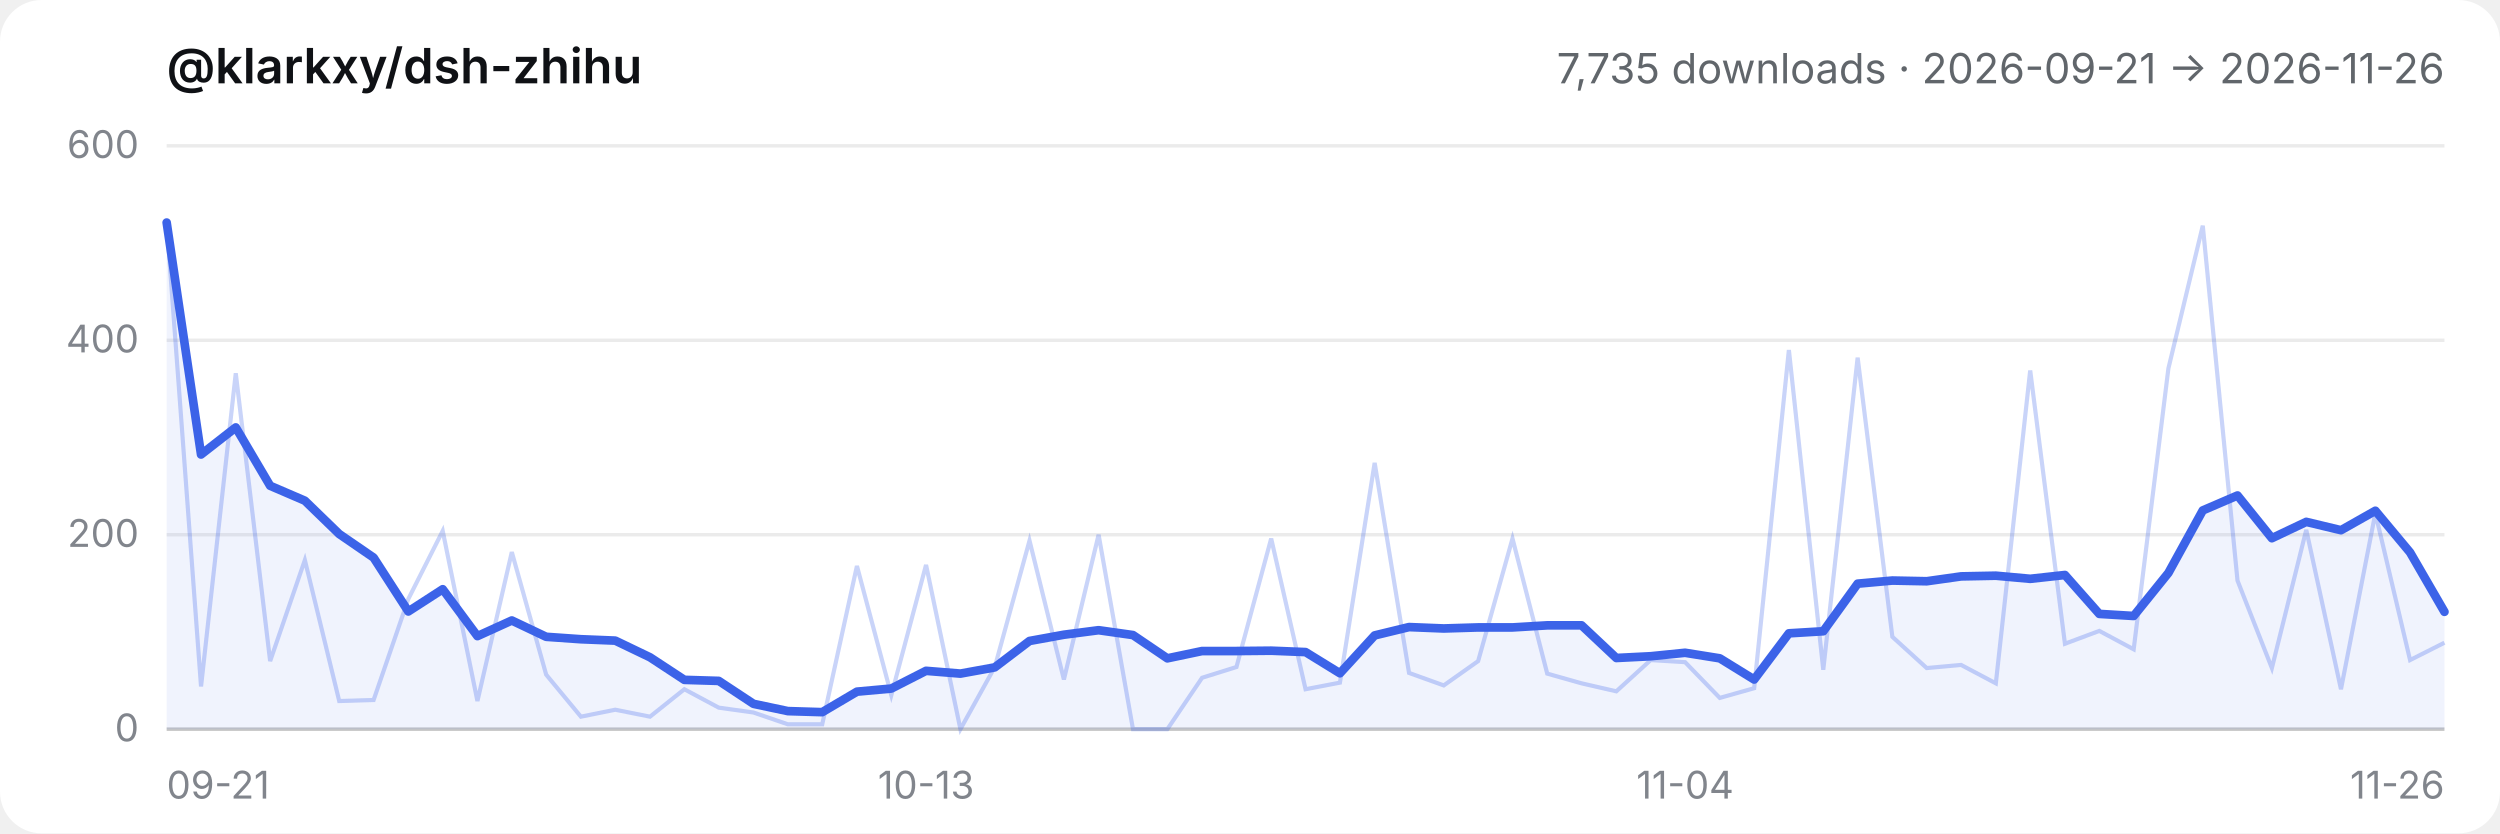
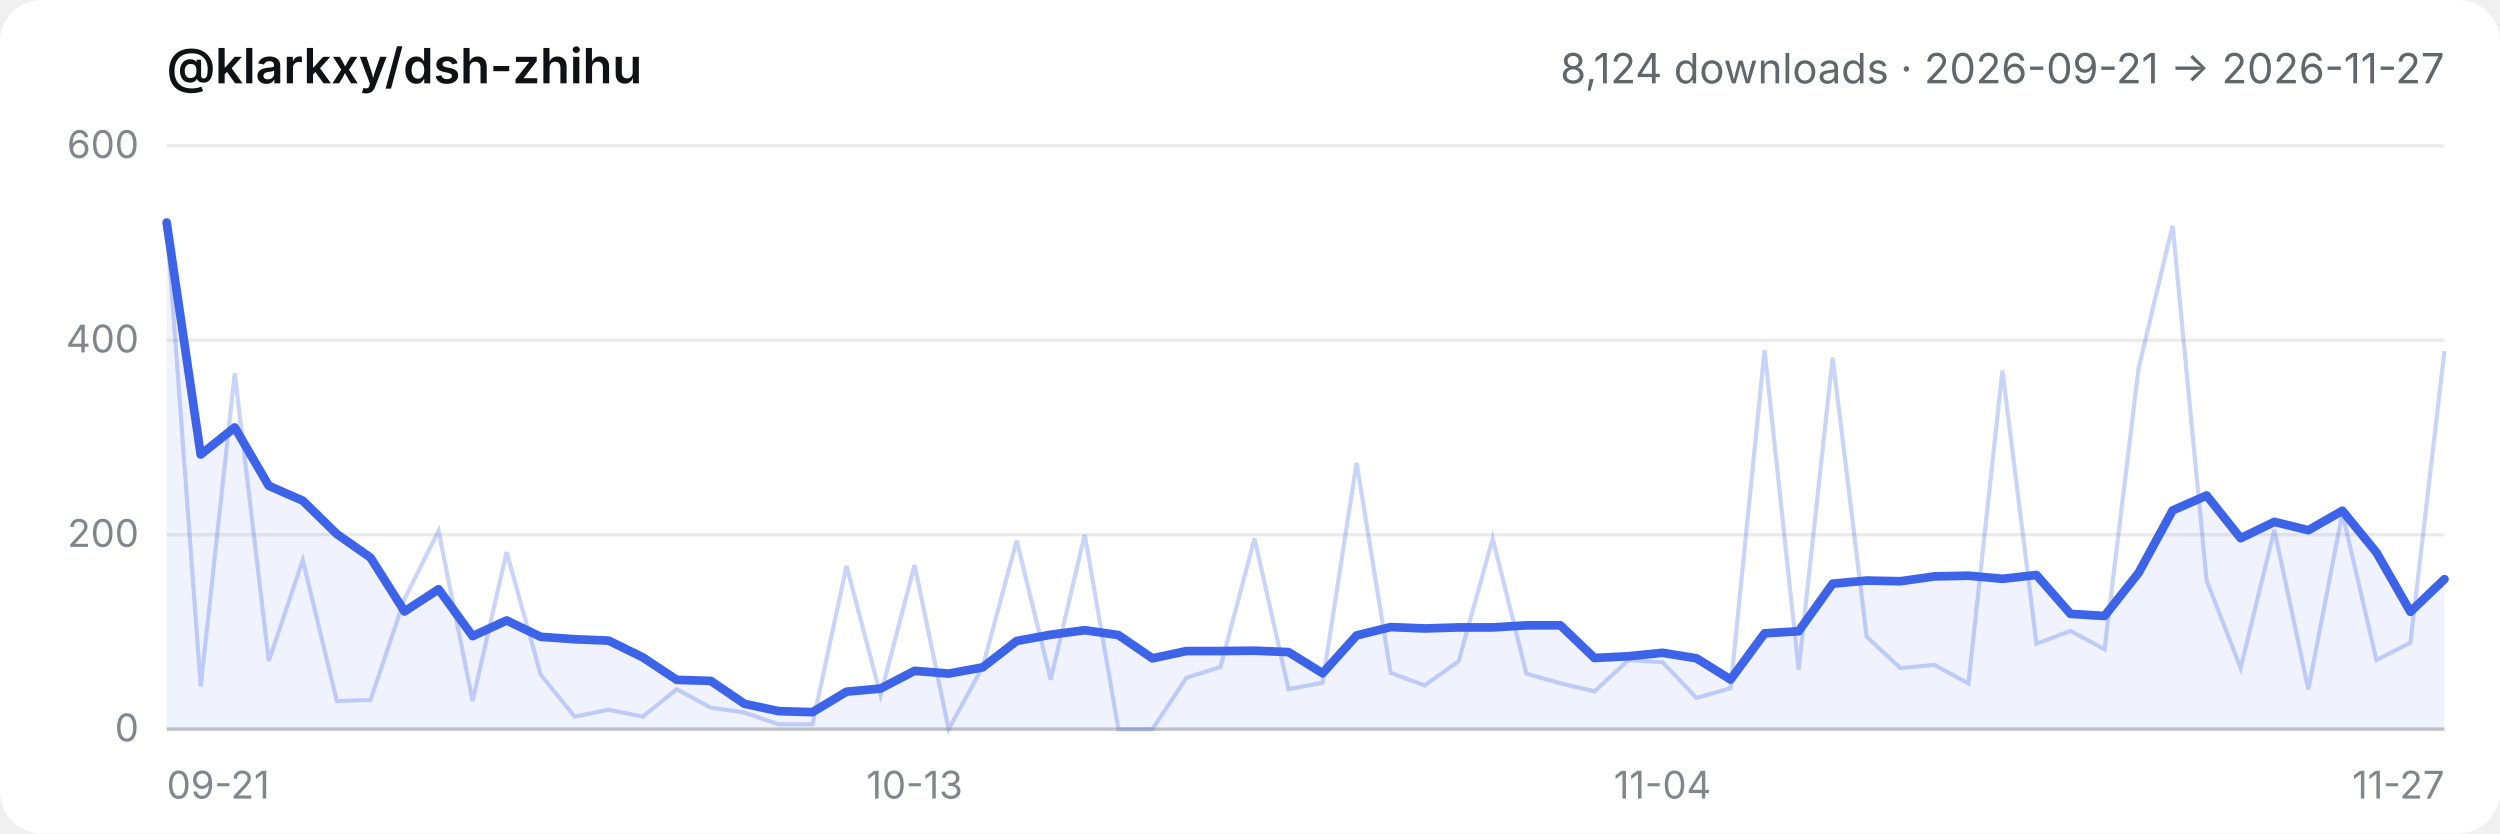
- <svg xmlns="http://www.w3.org/2000/svg" viewBox="0 0 720 240" role="img" aria-label="@klarkxy/dsh-zhihu — 7,735 downloads · 2026-09-21 → 2026-11-26">
+ <svg xmlns="http://www.w3.org/2000/svg" viewBox="0 0 720 240" role="img" aria-label="@klarkxy/dsh-zhihu — 8,124 downloads · 2026-09-21 → 2026-11-27">
  <style>
  .bg { fill: #ffffff; }
  .title { fill: #0f1115; font: 600 14px -apple-system, BlinkMacSystemFont, 'Segoe UI', 'PingFang SC', 'Hiragino Sans GB', 'Microsoft YaHei', sans-serif; }
  .sub { fill: #61666b; font: 12px -apple-system, BlinkMacSystemFont, 'Segoe UI', 'PingFang SC', 'Hiragino Sans GB', 'Microsoft YaHei', sans-serif; }
  .tick { fill: #81858c; font: 11px -apple-system, BlinkMacSystemFont, 'Segoe UI', 'PingFang SC', 'Hiragino Sans GB', 'Microsoft YaHei', sans-serif; }
  .grid { stroke: #00000014; stroke-width: 1; }
  .axis { stroke: #00000029; stroke-width: 1; }
  .daily { stroke: #3c63e8; stroke-width: 1.2; fill: none; opacity: 0.28; }
  .smooth { stroke: #3c63e8; stroke-width: 2.5; fill: none; stroke-linejoin: round; stroke-linecap: round; }
  .area { fill: #3c63e8; opacity: 0.08; }
  @media (prefers-color-scheme: dark) {
    .bg { fill: #151517; }
    .title { fill: #f9fafb; }
    .sub { fill: #cfd3d6; }
    .tick { fill: #adb2b8; }
    .grid { stroke: #ffffff1a; }
    .axis { stroke: #ffffff2e; }
  }
</style>
  <rect class="bg" width="720" height="240" rx="12" />
  <text x="48" y="24" class="title">@klarkxy/dsh-zhihu</text>
-   <text x="704" y="24" text-anchor="end" class="sub">7,735 downloads · 2026-09-21 → 2026-11-26</text>
+   <text x="704" y="24" text-anchor="end" class="sub">8,124 downloads · 2026-09-21 → 2026-11-27</text>
  <line x1="48" y1="210" x2="704" y2="210" class="axis" />
  <line x1="48" y1="210.0" x2="704" y2="210.0" class="grid" />
  <text x="40" y="213.5" text-anchor="end" class="tick">0</text>
  <line x1="48" y1="154.0" x2="704" y2="154.0" class="grid" />
  <text x="40" y="157.5" text-anchor="end" class="tick">200</text>
  <line x1="48" y1="98.0" x2="704" y2="98.0" class="grid" />
  <text x="40" y="101.5" text-anchor="end" class="tick">400</text>
  <line x1="48" y1="42.0" x2="704" y2="42.0" class="grid" />
  <text x="40" y="45.5" text-anchor="end" class="tick">600</text>
  <text x="48.0" y="230" text-anchor="start" class="tick">09-21</text>
-   <text x="266.7" y="230" text-anchor="middle" class="tick">10-13</text>
-   <text x="485.3" y="230" text-anchor="middle" class="tick">11-04</text>
-   <text x="704.0" y="230" text-anchor="end" class="tick">11-26</text>
-   <path d="M48.0,210.0 L48.0,64.1 L57.9,130.9 L67.9,123.1 L77.8,139.9 L87.8,144.2 L97.7,153.8 L107.6,160.6 L117.6,176.1 L127.5,169.7 L137.5,183.2 L147.4,178.7 L157.3,183.4 L167.3,184.1 L177.2,184.5 L187.2,189.3 L197.1,195.8 L207.0,196.1 L217.0,202.7 L226.9,204.8 L236.8,205.1 L246.8,199.2 L256.7,198.3 L266.7,193.2 L276.6,194.0 L286.5,192.2 L296.5,184.6 L306.4,182.8 L316.4,181.5 L326.3,182.9 L336.2,189.6 L346.2,187.5 L356.1,187.5 L366.1,187.4 L376.0,187.8 L385.9,193.9 L395.9,183.0 L405.8,180.6 L415.8,181.0 L425.7,180.7 L435.6,180.7 L445.6,180.1 L455.5,180.1 L465.5,189.5 L475.4,189.0 L485.3,188.0 L495.3,189.6 L505.2,195.7 L515.2,182.4 L525.1,181.8 L535.0,168.1 L545.0,167.2 L554.9,167.4 L564.8,166.0 L574.8,165.8 L584.7,166.7 L594.7,165.6 L604.6,176.8 L614.5,177.4 L624.5,165.0 L634.4,147.0 L644.4,142.7 L654.3,155.0 L664.2,150.3 L674.2,152.7 L684.1,147.1 L694.1,159.1 L704.0,176.2 L704.0,210.0 Z" class="area" />
-   <polyline points="48.0,64.1 57.9,197.7 67.9,107.5 77.8,190.4 87.8,161.3 97.7,201.9 107.6,201.6 117.6,172.5 127.5,152.9 137.5,201.9 147.4,159.0 157.3,194.3 167.3,206.4 177.2,204.4 187.2,206.4 197.1,198.5 207.0,203.8 217.0,205.2 226.9,208.6 236.8,208.6 246.8,163.0 256.7,200.2 266.7,162.7 276.6,210.0 286.5,192.1 296.5,155.7 306.4,195.7 316.4,154.0 326.3,210.0 336.2,210.0 346.2,195.2 356.1,192.1 366.1,155.1 376.0,198.5 385.9,196.6 395.9,133.3 405.8,193.8 415.8,197.4 425.7,190.4 435.6,155.1 445.6,194.0 455.5,196.8 465.5,199.1 475.4,190.1 485.3,190.7 495.3,201.0 505.2,198.2 515.2,100.8 525.1,192.9 535.0,103.0 545.0,183.4 554.9,192.4 564.8,191.5 574.8,196.8 584.7,106.7 594.7,185.4 604.6,181.7 614.5,187.0 624.5,106.1 634.4,65.0 644.4,167.2 654.3,192.4 664.2,152.6 674.2,198.5 684.1,147.8 694.1,190.1 704.0,185.1" class="daily" />
-   <polyline points="48.0,64.1 57.9,130.9 67.9,123.1 77.8,139.9 87.8,144.2 97.7,153.8 107.6,160.6 117.6,176.1 127.5,169.7 137.5,183.2 147.4,178.7 157.3,183.4 167.3,184.1 177.2,184.5 187.2,189.3 197.1,195.8 207.0,196.1 217.0,202.7 226.9,204.8 236.8,205.1 246.8,199.2 256.7,198.3 266.7,193.2 276.6,194.0 286.5,192.2 296.5,184.6 306.4,182.8 316.4,181.5 326.3,182.9 336.2,189.6 346.2,187.5 356.1,187.5 366.1,187.4 376.0,187.8 385.9,193.9 395.9,183.0 405.8,180.6 415.8,181.0 425.7,180.7 435.6,180.7 445.6,180.1 455.5,180.1 465.5,189.5 475.4,189.0 485.3,188.0 495.3,189.6 505.2,195.7 515.2,182.4 525.1,181.8 535.0,168.1 545.0,167.2 554.9,167.4 564.8,166.0 574.8,165.8 584.7,166.7 594.7,165.6 604.6,176.8 614.5,177.4 624.5,165.0 634.4,147.0 644.4,142.7 654.3,155.0 664.2,150.3 674.2,152.7 684.1,147.1 694.1,159.1 704.0,176.2" class="smooth" />
+   <text x="263.4" y="230" text-anchor="middle" class="tick">10-13</text>
+   <text x="478.8" y="230" text-anchor="middle" class="tick">11-04</text>
+   <text x="704.0" y="230" text-anchor="end" class="tick">11-27</text>
+   <path d="M48.0,210.0 L48.0,64.1 L57.8,130.9 L67.6,123.1 L77.4,139.9 L87.2,144.2 L97.0,153.8 L106.7,160.6 L116.5,176.1 L126.3,169.7 L136.1,183.2 L145.9,178.7 L155.7,183.4 L165.5,184.1 L175.3,184.5 L185.1,189.3 L194.9,195.8 L204.7,196.1 L214.4,202.7 L224.2,204.8 L234.0,205.1 L243.8,199.2 L253.6,198.3 L263.4,193.2 L273.2,194.0 L283.0,192.2 L292.8,184.6 L302.6,182.8 L312.4,181.5 L322.1,182.9 L331.9,189.6 L341.7,187.5 L351.5,187.5 L361.3,187.4 L371.1,187.8 L380.9,193.9 L390.7,183.0 L400.5,180.6 L410.3,181.0 L420.1,180.7 L429.9,180.7 L439.6,180.1 L449.4,180.1 L459.2,189.5 L469.0,189.0 L478.8,188.0 L488.6,189.6 L498.4,195.7 L508.2,182.4 L518.0,181.8 L527.8,168.1 L537.6,167.2 L547.3,167.4 L557.1,166.0 L566.9,165.8 L576.7,166.7 L586.5,165.6 L596.3,176.8 L606.1,177.4 L615.9,165.0 L625.7,147.0 L635.5,142.7 L645.3,155.0 L655.0,150.3 L664.8,152.7 L674.6,147.1 L684.4,159.1 L694.2,176.2 L704.0,166.8 L704.0,210.0 Z" class="area" />
+   <polyline points="48.0,64.1 57.8,197.7 67.6,107.5 77.4,190.4 87.2,161.3 97.0,201.9 106.7,201.6 116.5,172.5 126.3,152.9 136.1,201.9 145.9,159.0 155.7,194.3 165.5,206.4 175.3,204.4 185.1,206.4 194.9,198.5 204.7,203.8 214.4,205.2 224.2,208.6 234.0,208.6 243.8,163.0 253.6,200.2 263.4,162.7 273.2,210.0 283.0,192.1 292.8,155.7 302.6,195.7 312.4,154.0 322.1,210.0 331.9,210.0 341.7,195.2 351.5,192.1 361.3,155.1 371.1,198.5 380.9,196.6 390.7,133.3 400.5,193.8 410.3,197.4 420.1,190.4 429.9,155.1 439.6,194.0 449.4,196.8 459.2,199.1 469.0,190.1 478.8,190.7 488.6,201.0 498.4,198.2 508.2,100.8 518.0,192.9 527.8,103.0 537.6,183.4 547.3,192.4 557.1,191.5 566.9,196.8 576.7,106.7 586.5,185.4 596.3,181.7 606.1,187.0 615.9,106.1 625.7,65.0 635.5,167.2 645.3,192.4 655.0,152.6 664.8,198.5 674.6,147.8 684.4,190.1 694.2,185.1 704.0,101.1" class="daily" />
+   <polyline points="48.0,64.1 57.8,130.9 67.6,123.1 77.4,139.9 87.2,144.2 97.0,153.8 106.7,160.6 116.5,176.1 126.3,169.7 136.1,183.2 145.9,178.7 155.7,183.4 165.5,184.1 175.3,184.5 185.1,189.3 194.9,195.8 204.7,196.1 214.4,202.7 224.2,204.8 234.0,205.1 243.8,199.2 253.6,198.3 263.4,193.2 273.2,194.0 283.0,192.2 292.8,184.6 302.6,182.8 312.4,181.5 322.1,182.9 331.9,189.6 341.7,187.5 351.5,187.5 361.3,187.4 371.1,187.8 380.9,193.9 390.7,183.0 400.5,180.6 410.3,181.0 420.1,180.7 429.9,180.7 439.6,180.1 449.4,180.1 459.2,189.5 469.0,189.0 478.8,188.0 488.6,189.6 498.4,195.7 508.2,182.4 518.0,181.8 527.8,168.1 537.6,167.2 547.3,167.4 557.1,166.0 566.9,165.8 576.7,166.7 586.5,165.6 596.3,176.8 606.1,177.4 615.9,165.0 625.7,147.0 635.5,142.7 645.3,155.0 655.0,150.3 664.8,152.7 674.6,147.1 684.4,159.1 694.2,176.2 704.0,166.8" class="smooth" />
</svg>
